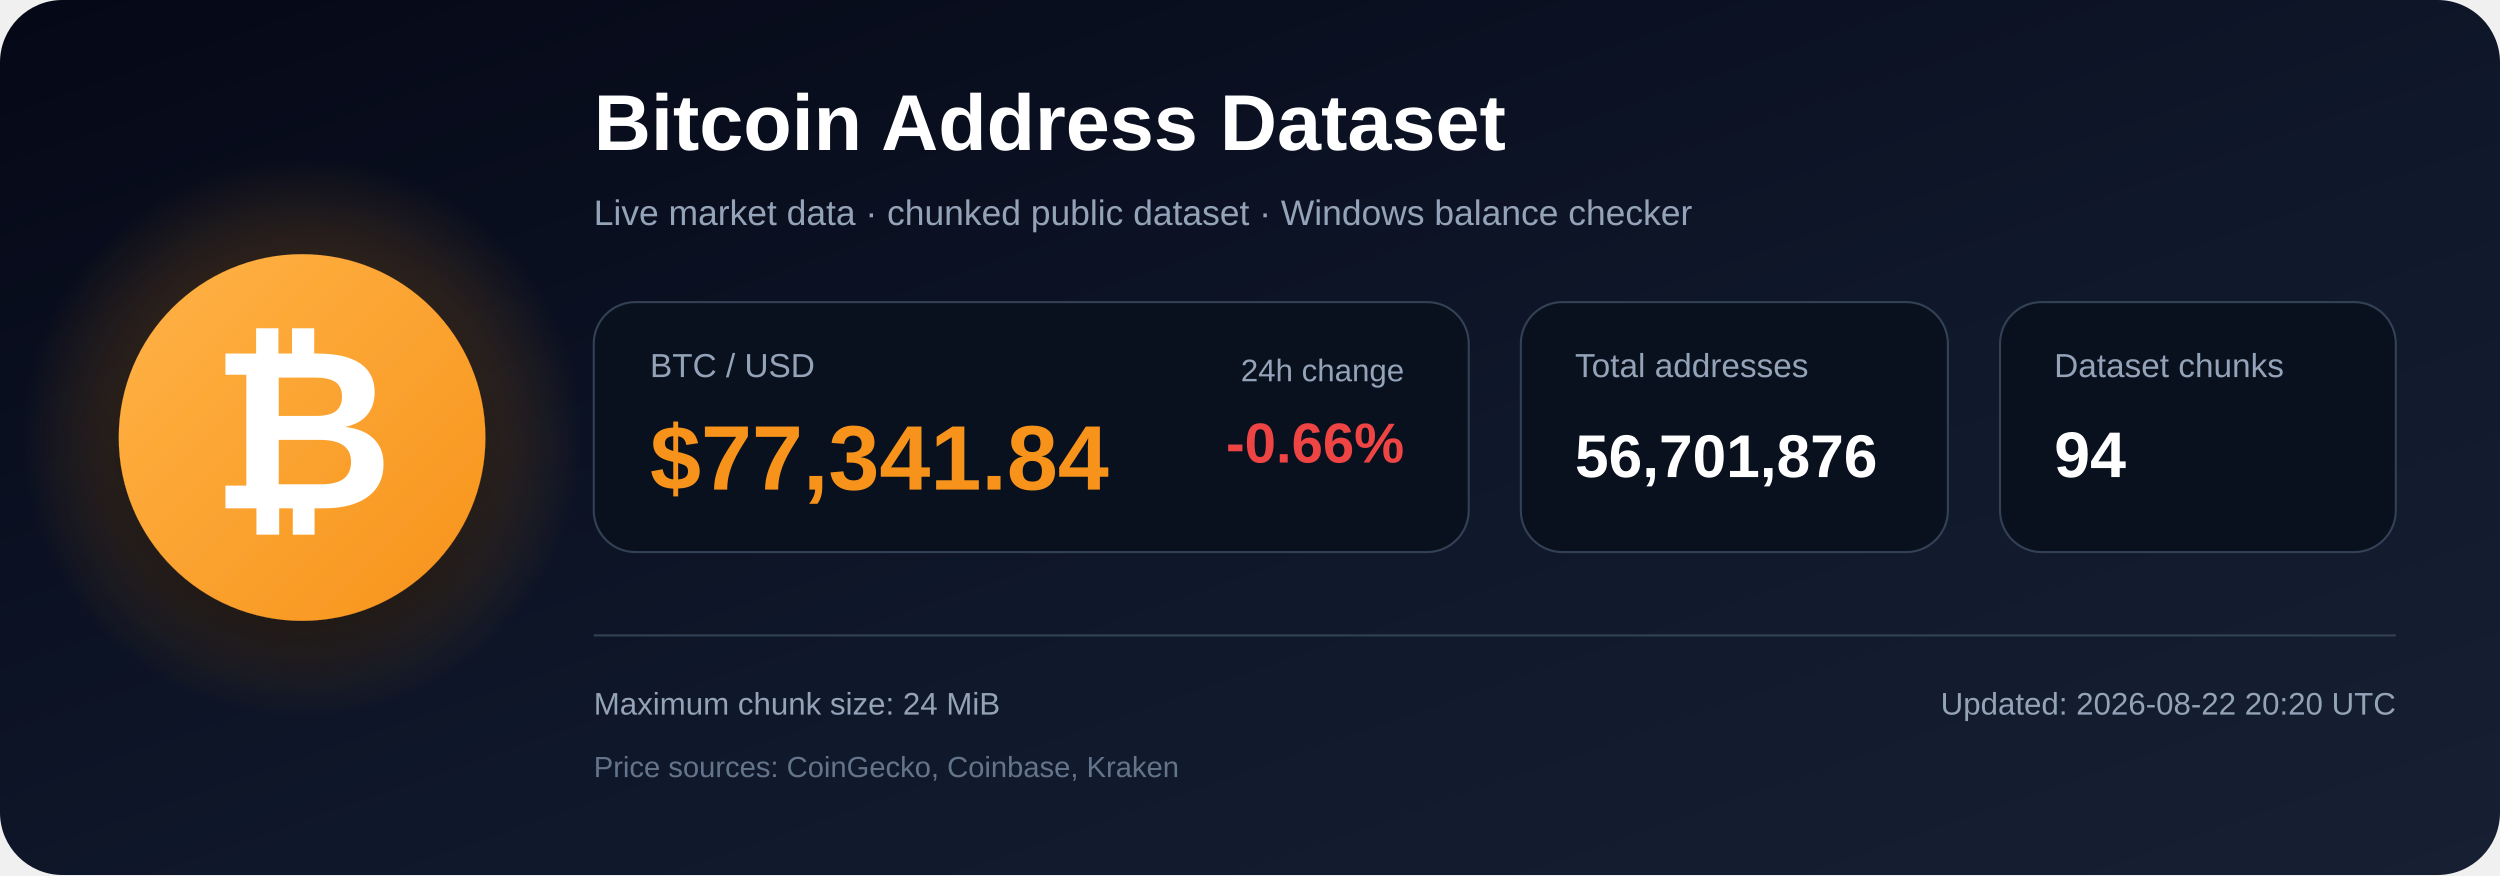
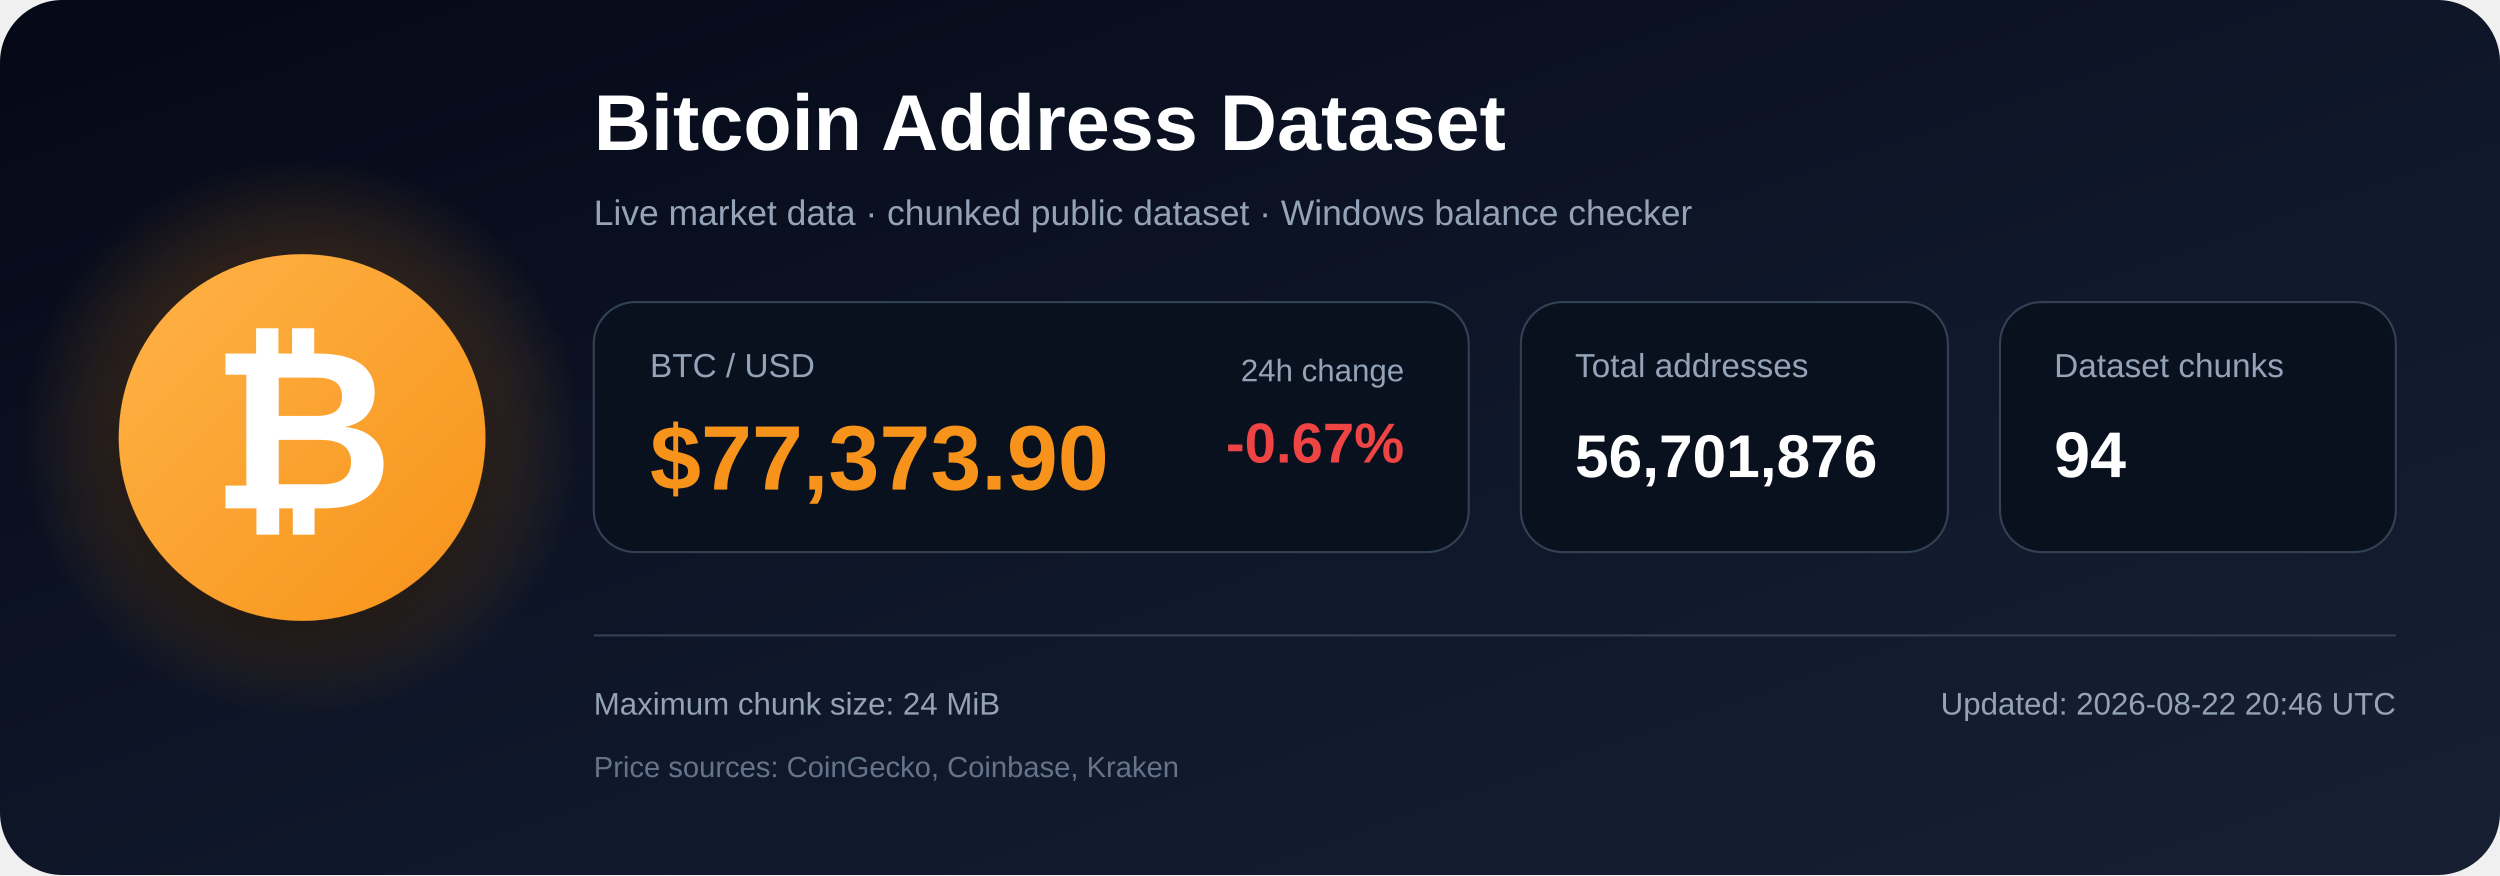
<svg xmlns="http://www.w3.org/2000/svg" width="1200" height="420" viewBox="0 0 1200 420" role="img" aria-labelledby="title description">
  <defs>
    <linearGradient id="bg" x1="0" y1="0" x2="1" y2="1">
      <stop offset="0%" stop-color="#050816" />
      <stop offset="55%" stop-color="#0f172a" />
      <stop offset="100%" stop-color="#172033" />
    </linearGradient>
    <radialGradient id="glow">
      <stop offset="0%" stop-color="#f7931a" stop-opacity=".48" />
      <stop offset="100%" stop-color="#f7931a" stop-opacity="0" />
    </radialGradient>
    <linearGradient id="orange" x1="0" y1="0" x2="1" y2="1">
      <stop offset="0%" stop-color="#ffb347" />
      <stop offset="100%" stop-color="#f7931a" />
    </linearGradient>
    <filter id="shadow" x="-40%" y="-40%" width="180%" height="180%">
      <feDropShadow dx="0" dy="12" stdDeviation="18" flood-color="#000000" flood-opacity=".50" />
    </filter>
  </defs>
  <rect width="1200" height="420" rx="30" fill="url(#bg)" />
  <circle cx="145" cy="210" r="135" fill="url(#glow)" />
  <circle cx="145" cy="210" r="88" fill="url(#orange)" filter="url(#shadow)" />
  <text x="145" y="244" text-anchor="middle" font-family="Arial, Helvetica, sans-serif" font-size="108" font-weight="700" fill="#ffffff">₿</text>
  <text x="285" y="72" font-family="Arial, Helvetica, sans-serif" font-size="38" font-weight="700" fill="#ffffff">
    Bitcoin Address Dataset
  </text>
  <text x="285" y="108" font-family="Arial, Helvetica, sans-serif" font-size="17" fill="#94a3b8">
    Live market data · chunked public dataset · Windows balance checker
  </text>
  <rect x="285" y="145" width="420" height="120" rx="20" fill="#09111f" stroke="#334155" />
  <text x="312" y="181" font-family="Arial, Helvetica, sans-serif" font-size="16" fill="#94a3b8">BTC / USD</text>
-   <text x="312" y="235" font-family="Arial, Helvetica, sans-serif" font-size="44" font-weight="700" fill="#f7931a">$77,341.84</text>
+   <text x="312" y="235" font-family="Arial, Helvetica, sans-serif" font-size="44" font-weight="700" fill="#f7931a">$77,373.90</text>
  <text x="674" y="183" text-anchor="end" font-family="Arial, Helvetica, sans-serif" font-size="15" fill="#94a3b8">24h change</text>
-   <text x="674" y="222" text-anchor="end" font-family="Arial, Helvetica, sans-serif" font-size="27" font-weight="700" fill="#ef4444">-0.66%</text>
+   <text x="674" y="222" text-anchor="end" font-family="Arial, Helvetica, sans-serif" font-size="27" font-weight="700" fill="#ef4444">-0.67%</text>
  <rect x="730" y="145" width="205" height="120" rx="20" fill="#09111f" stroke="#334155" />
  <text x="756" y="181" font-family="Arial, Helvetica, sans-serif" font-size="16" fill="#94a3b8">Total addresses</text>
  <text x="756" y="229" font-family="Arial, Helvetica, sans-serif" font-size="29" font-weight="700" fill="#ffffff">56,701,876</text>
  <rect x="960" y="145" width="190" height="120" rx="20" fill="#09111f" stroke="#334155" />
  <text x="986" y="181" font-family="Arial, Helvetica, sans-serif" font-size="16" fill="#94a3b8">Dataset chunks</text>
  <text x="986" y="229" font-family="Arial, Helvetica, sans-serif" font-size="31" font-weight="700" fill="#ffffff">94</text>
  <line x1="285" y1="305" x2="1150" y2="305" stroke="#334155" stroke-width="1" />
  <text x="285" y="343" font-family="Arial, Helvetica, sans-serif" font-size="15" fill="#94a3b8">
    Maximum chunk size: 24 MiB
  </text>
  <text x="285" y="373" font-family="Arial, Helvetica, sans-serif" font-size="14" fill="#64748b">
    Price sources: CoinGecko, Coinbase, Kraken
  </text>
  <text x="1150" y="343" text-anchor="end" font-family="Arial, Helvetica, sans-serif" font-size="15" fill="#94a3b8">
-     Updated: 2026-08-22 20:20 UTC
+     Updated: 2026-08-22 20:46 UTC
  </text>
</svg>
